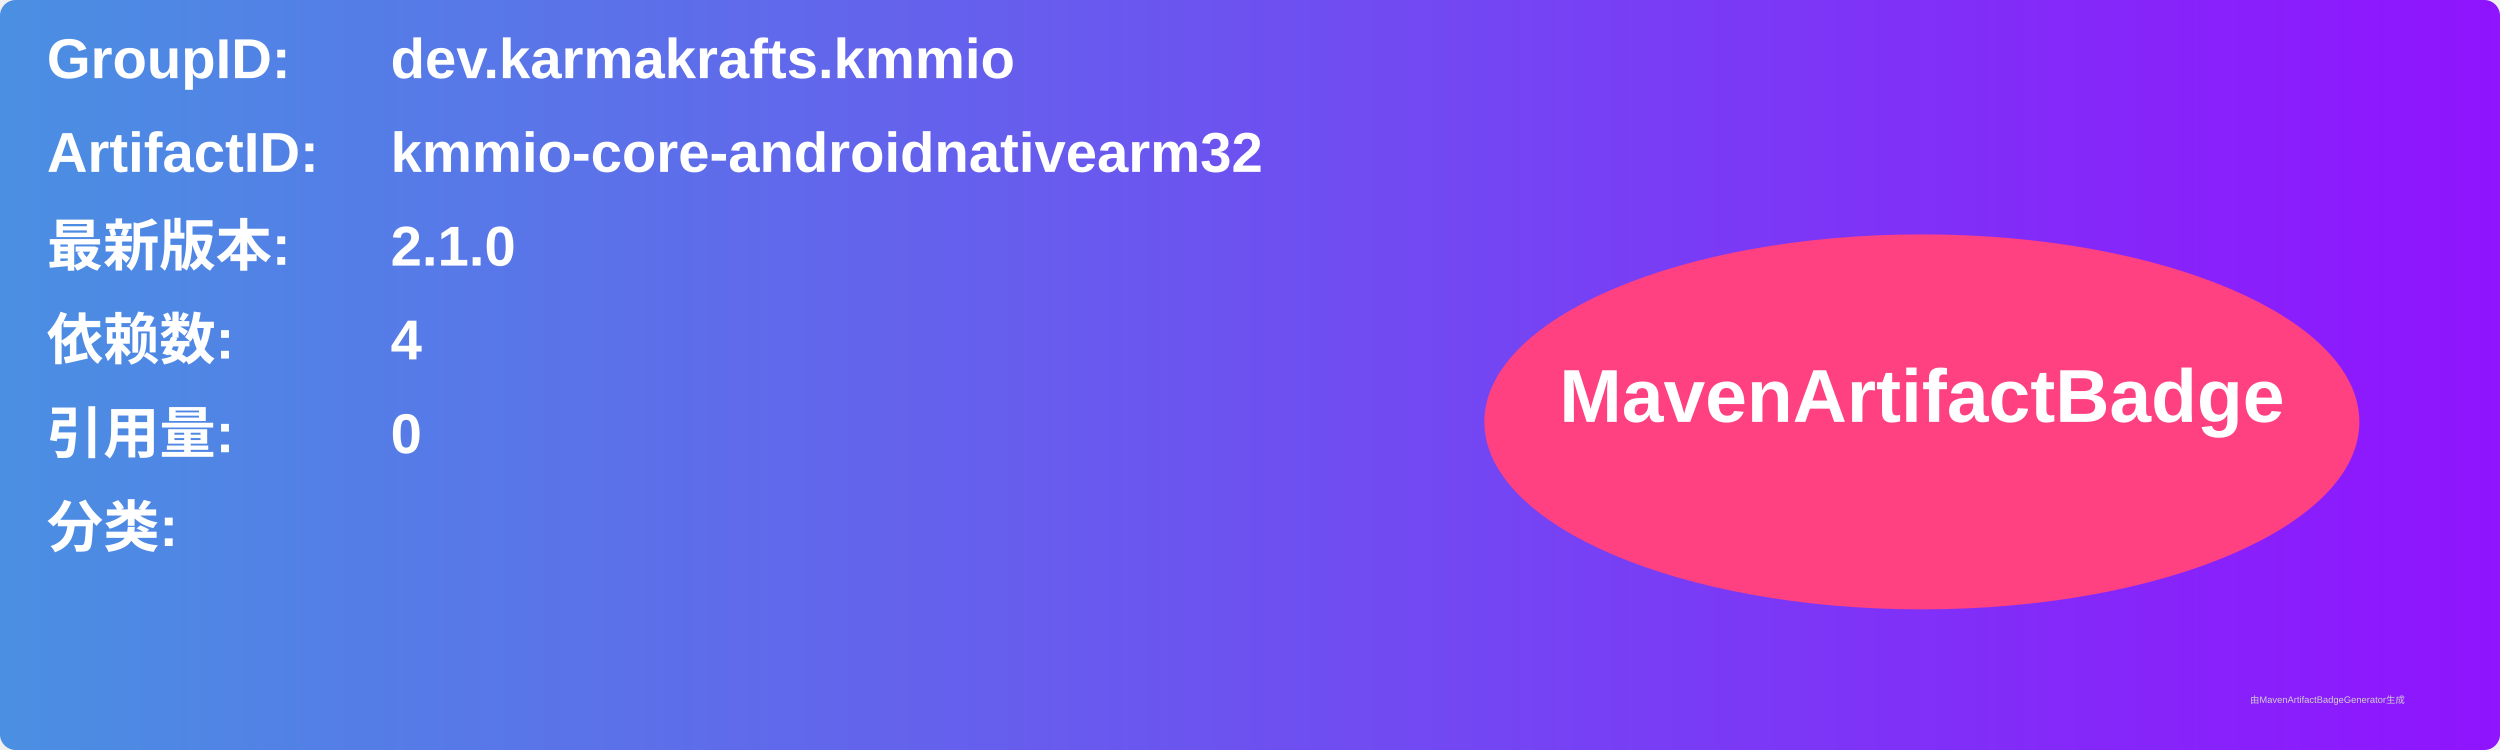
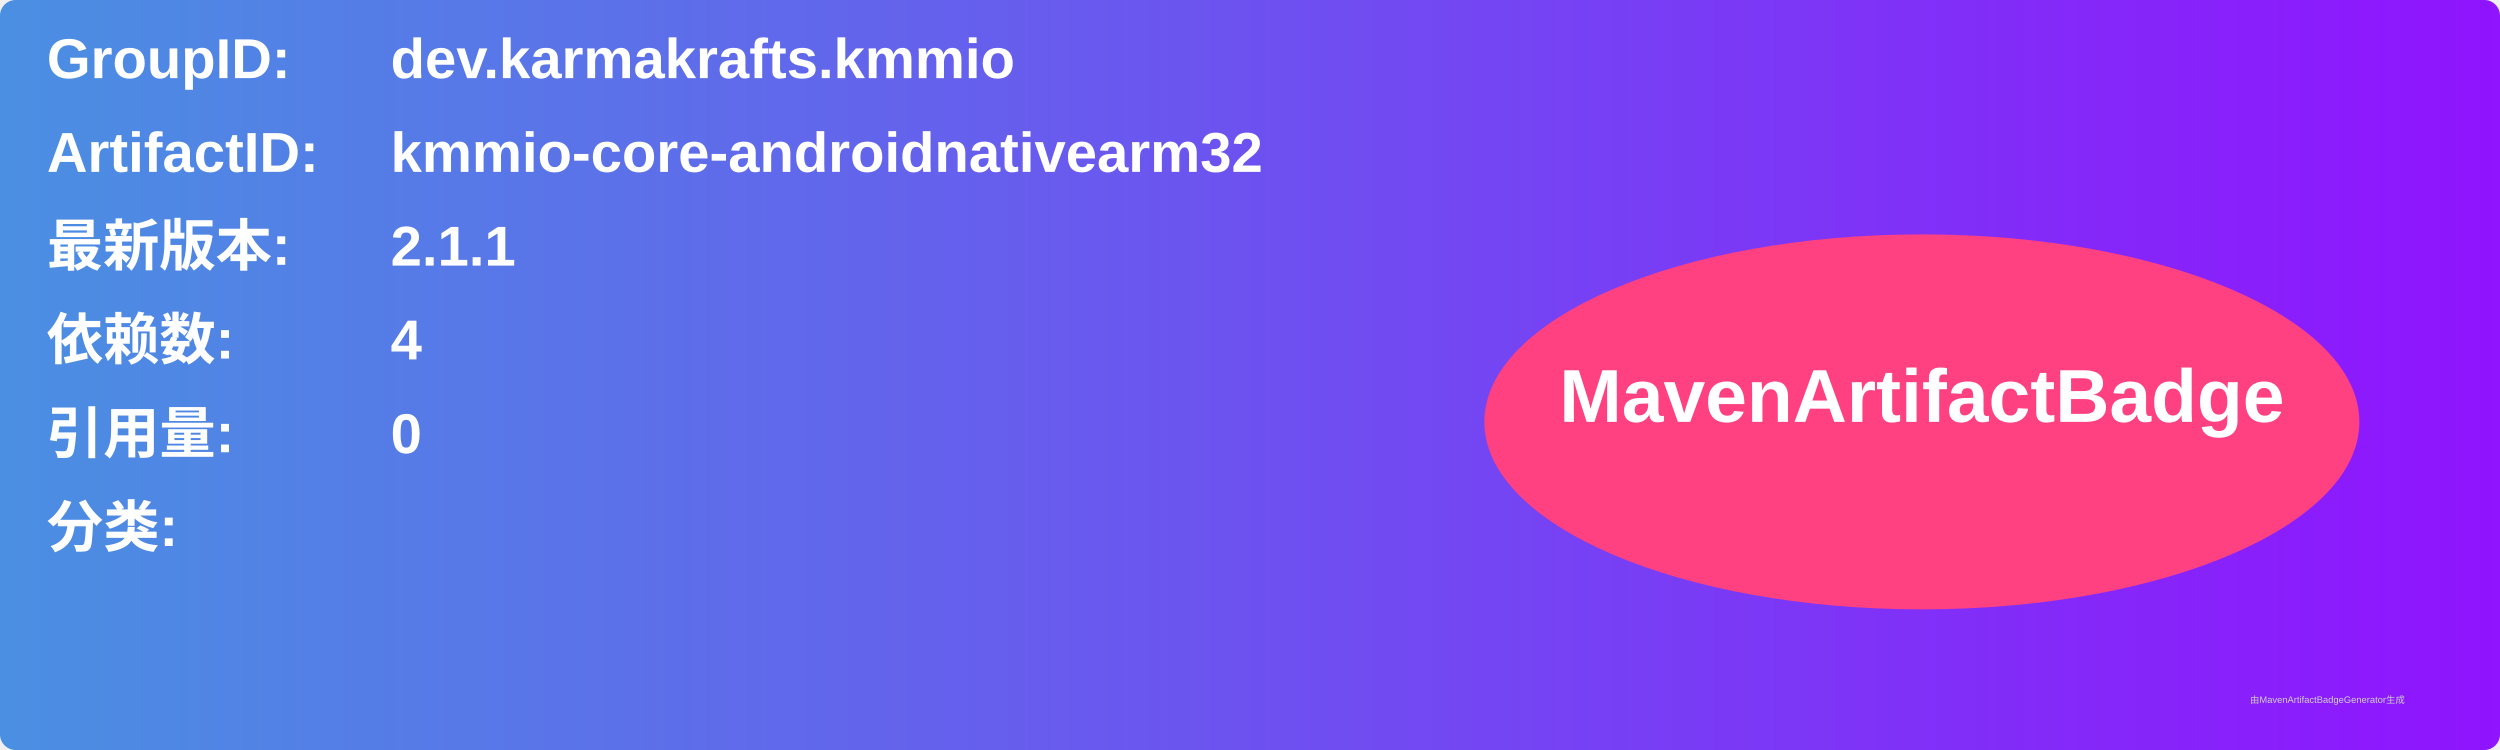
<svg xmlns="http://www.w3.org/2000/svg" width="800" height="240" viewBox="0 0 800 240">
  <linearGradient id="grad" x1="0%" y1="0%" x2="100%" y2="0%">
    <stop offset="0%" stop-color="#4a90e2" />
    <stop offset="100%" stop-color="#9013fe" />
  </linearGradient>
  <rect width="100%" height="100%" rx="5" ry="5" fill="url(#grad)" />
  <g transform="translate(15, 15)">
    <text x="0" y="10" font-family="Arial" font-size="18" fill="white" font-weight="bold" width="260">GroupID:</text>
    <text x="110" y="10" font-family="Arial" font-size="18" fill="white" font-weight="bold" width="460">dev.karmakrafts.kmmio</text>
    <text x="0" y="40" font-family="Arial" font-size="18" fill="white" font-weight="bold" width="260">ArtifactID:</text>
    <text x="110" y="40" font-family="Arial" font-size="18" fill="white" font-weight="bold" width="460">kmmio-core-androidnativearm32</text>
    <text x="0" y="70" font-family="Arial" font-size="18" fill="white" font-weight="bold">最新版本:</text>
    <text x="110" y="70" font-family="Arial" font-size="18" fill="white" font-weight="bold">
-       <tspan font-weight="bold">2.1.0</tspan>
+       <tspan font-weight="bold">2.1.1</tspan>
    </text>
    <text x="0" y="100" font-family="Arial" font-size="18" fill="white" font-weight="bold">依赖数: </text>
    <text x="110" y="100" font-family="Arial" font-size="18" fill="white">
      <tspan font-weight="bold">4</tspan>
    </text>
    <text x="0" y="130" font-family="Arial" font-size="18" fill="white" font-weight="bold">引用量: </text>
    <text x="110" y="130" font-family="Arial" font-size="18" fill="white">
      <tspan font-weight="bold">0</tspan>
    </text>
    <text x="0" y="160" font-family="Arial" font-size="18" fill="white" font-weight="bold">分类:</text>
    <text x="10" y="190" font-family="Arial" font-size="10" fill="white">
      <tspan font-weight="bold" />
    </text>
    <ellipse cx="600" cy="120" rx="140" ry="60" fill="#ff4081" />
    <text x="600" y="120" text-anchor="middle" font-family="Arial" font-size="24" fill="white" font-weight="bold">MavenArtifactBadge</text>
  </g>
  <text x="720" y="225" font-family="Arial" font-size="3" fill="#d0d0d0">由MavenArtifactBadgeGenerator生成</text>
</svg>
